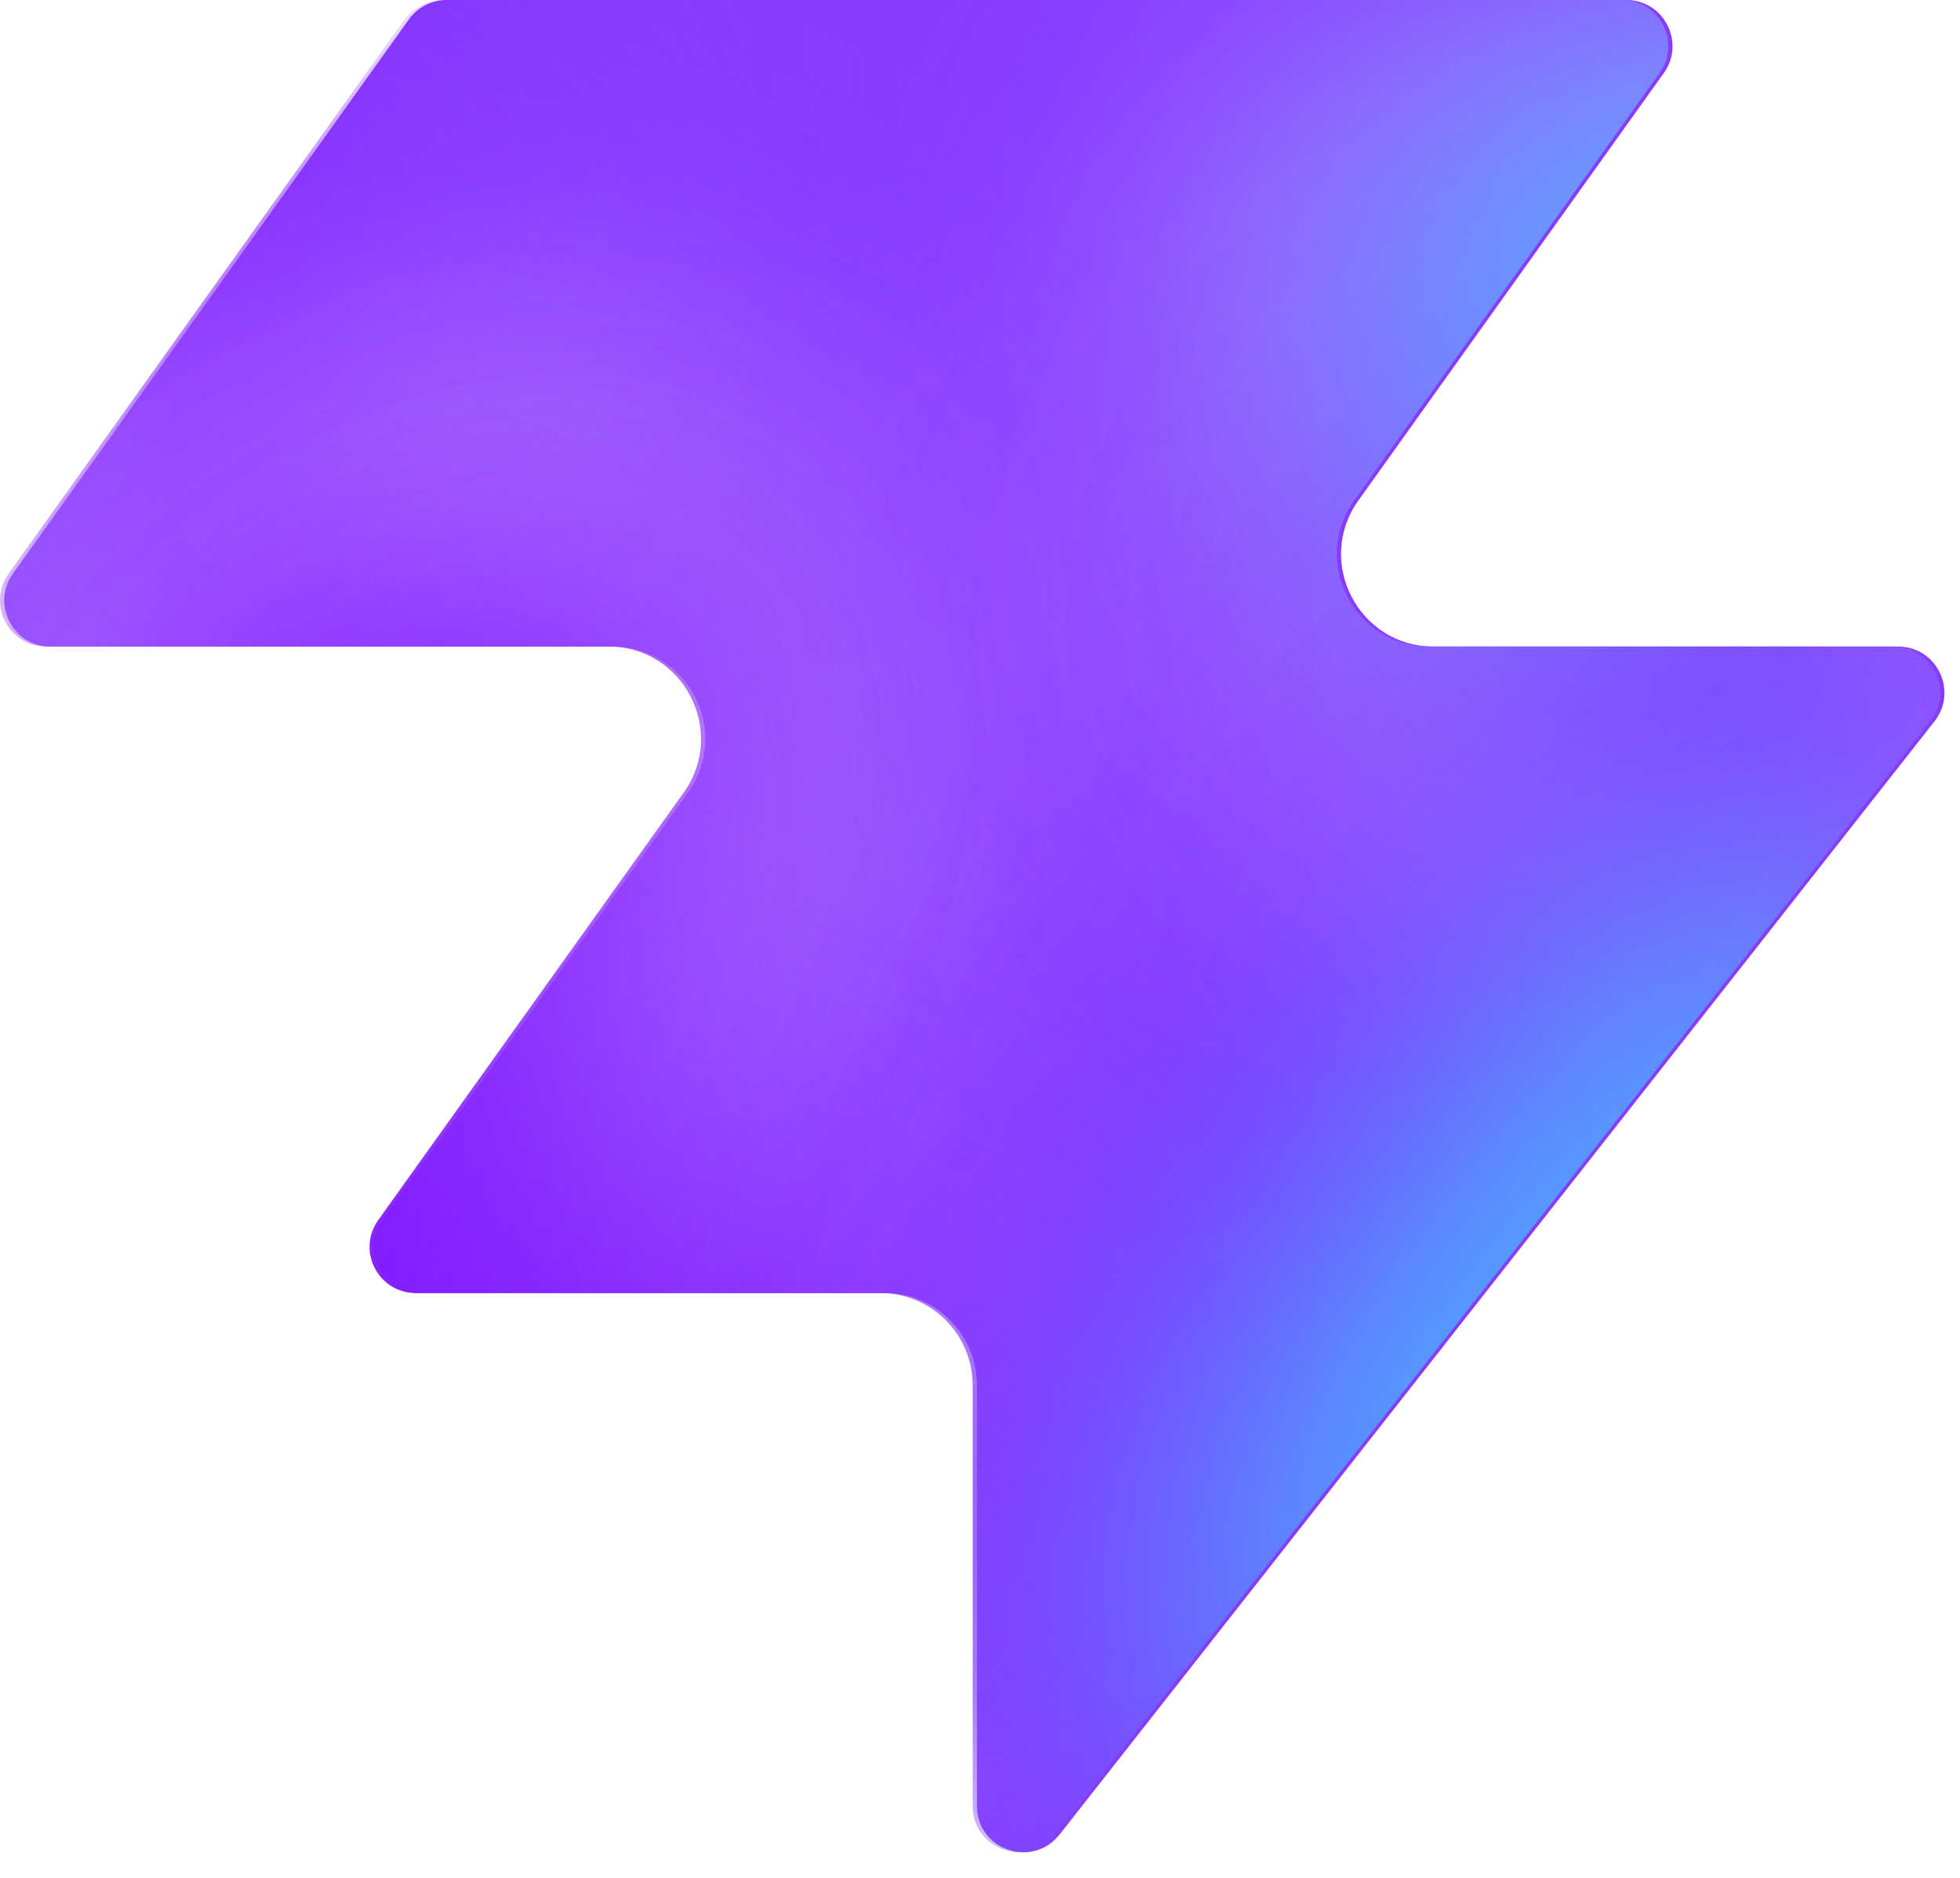
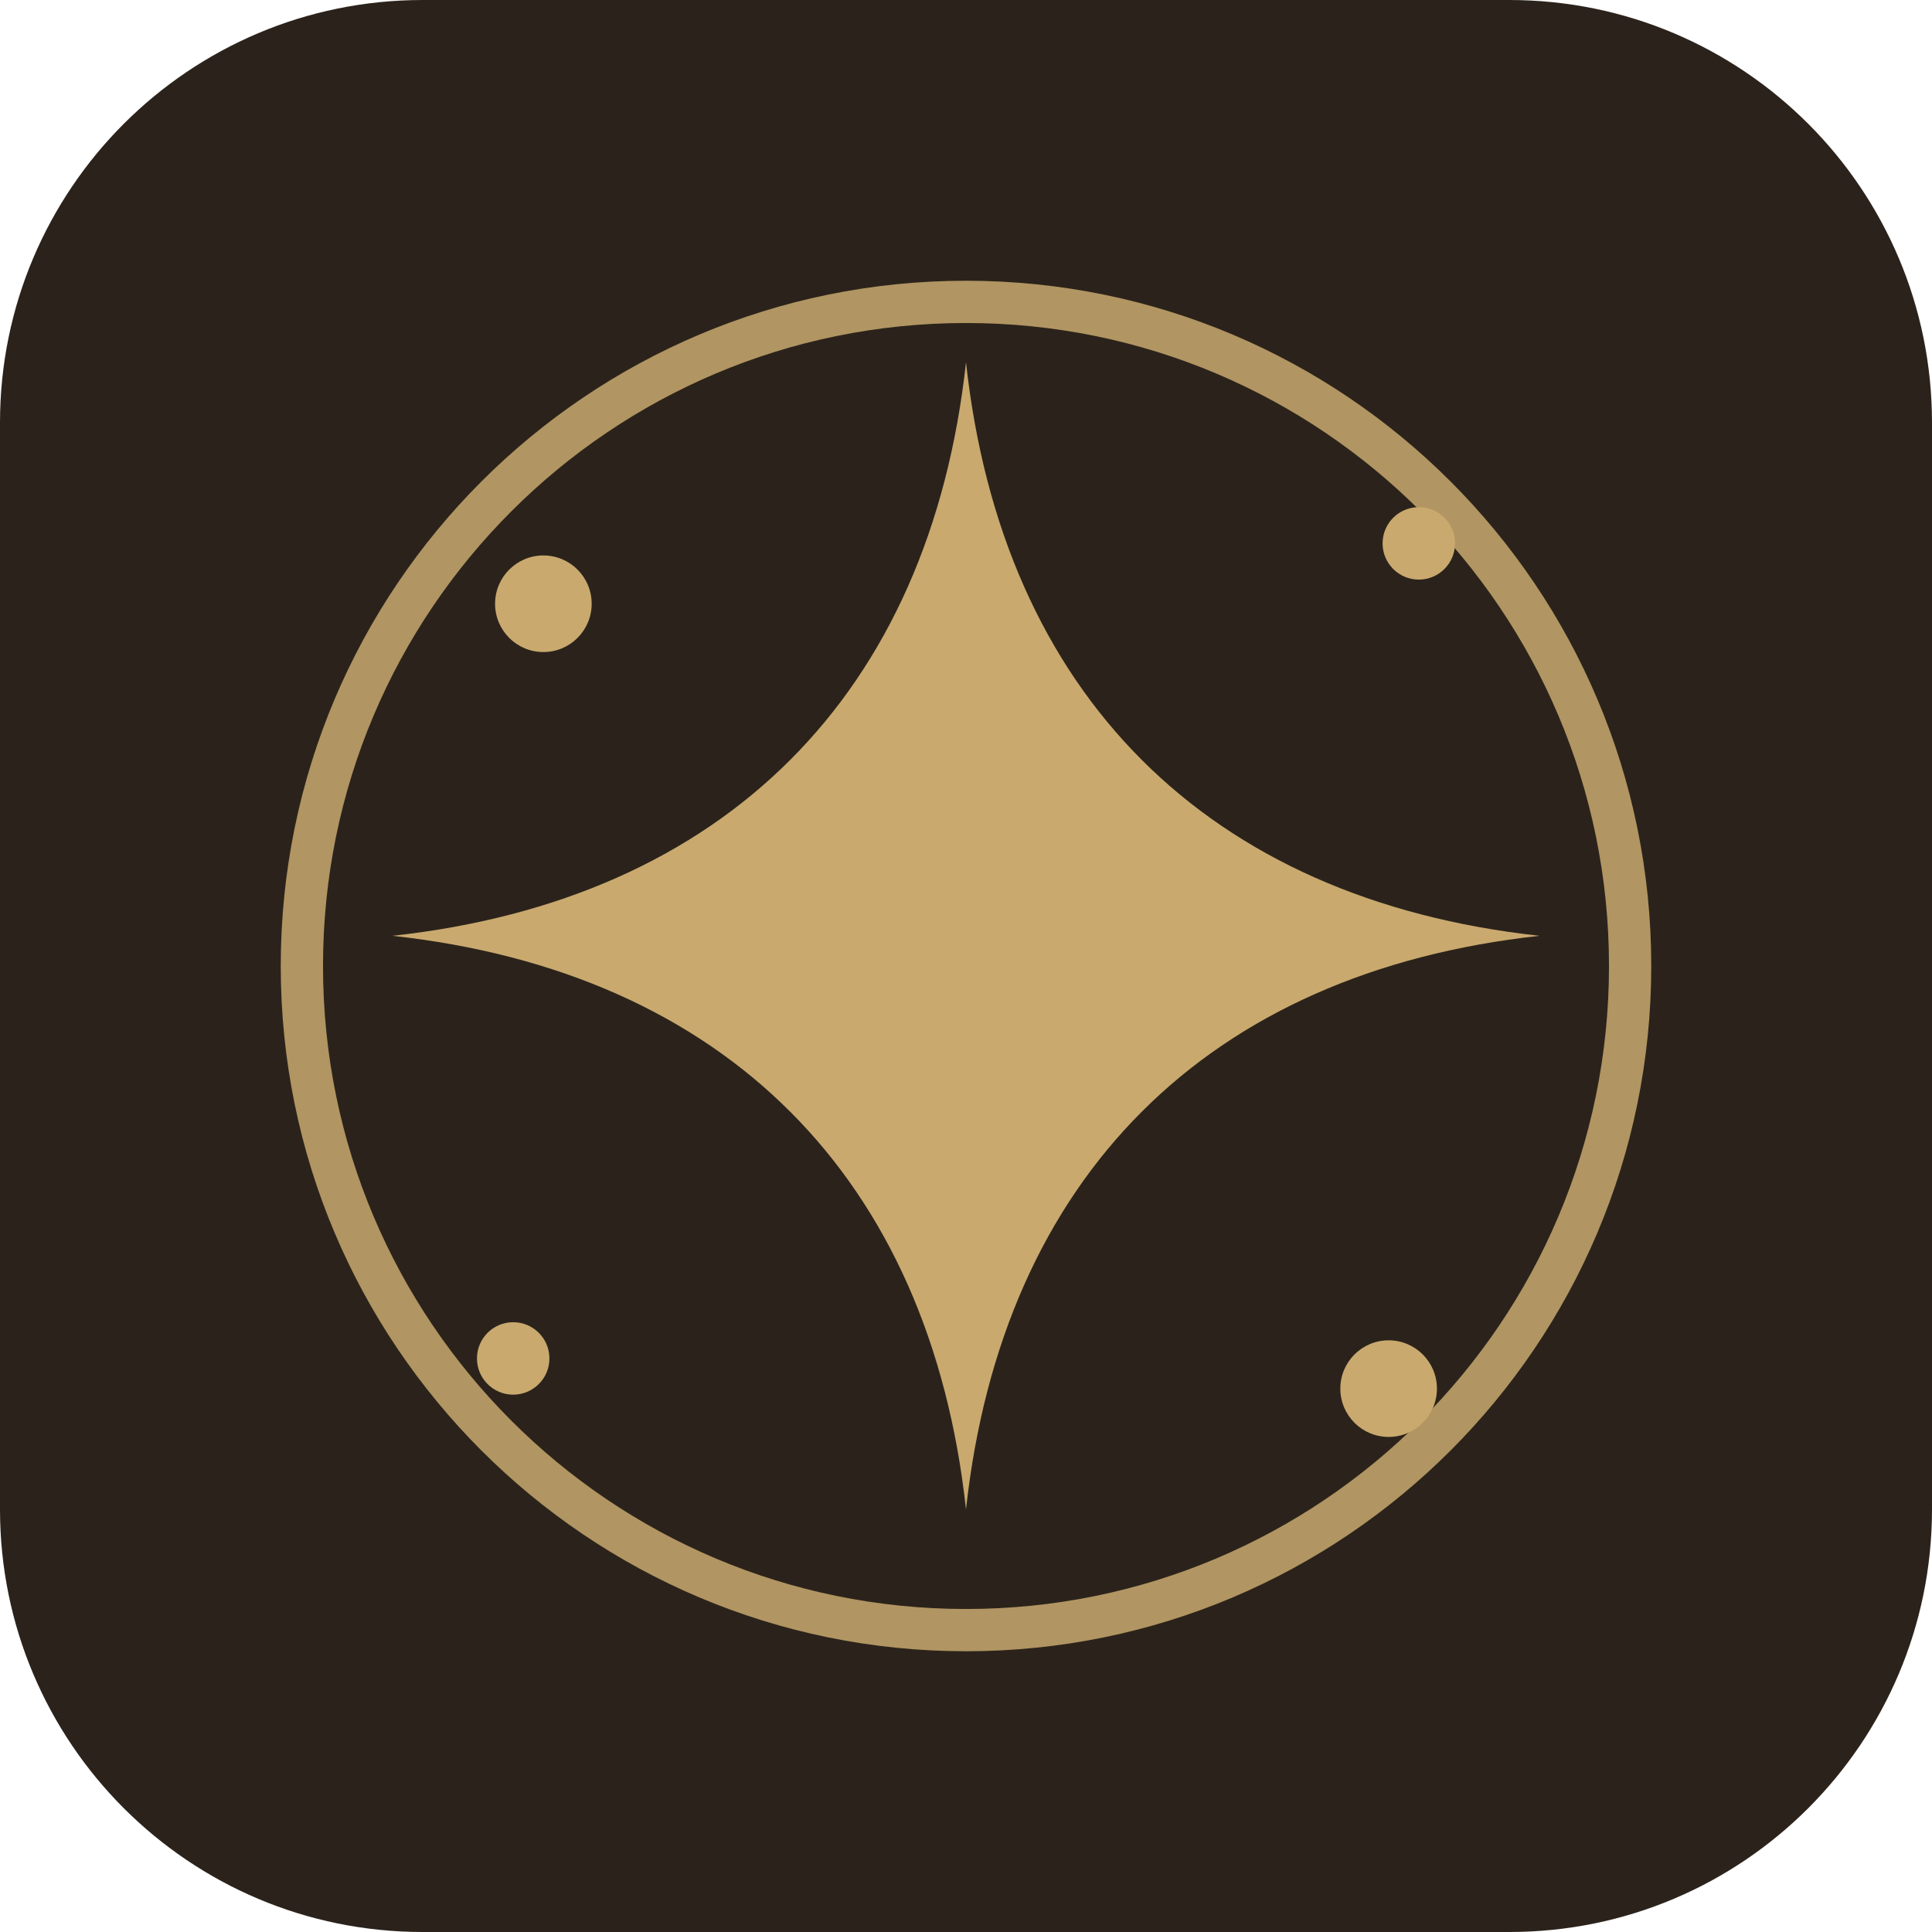
- <svg xmlns="http://www.w3.org/2000/svg" width="48" height="46" fill="none" viewBox="0 0 48 46">
-   <path fill="#863bff" d="M25.946 44.938c-.664.845-2.021.375-2.021-.698V33.937a2.26 2.26 0 0 0-2.262-2.262H10.287c-.92 0-1.456-1.04-.92-1.788l7.48-10.471c1.07-1.497 0-3.578-1.842-3.578H1.237c-.92 0-1.456-1.04-.92-1.788L10.013.474c.214-.297.556-.474.92-.474h28.894c.92 0 1.456 1.04.92 1.788l-7.48 10.471c-1.07 1.498 0 3.579 1.842 3.579h11.377c.943 0 1.473 1.088.89 1.83L25.947 44.94z" style="fill:#863bff;fill:color(display-p3 .525 .23 1);fill-opacity:1" />
-   <mask id="a" width="48" height="46" x="0" y="0" maskUnits="userSpaceOnUse" style="mask-type:alpha">
-     <path fill="#000" d="M25.842 44.938c-.664.844-2.021.375-2.021-.698V33.937a2.26 2.26 0 0 0-2.262-2.262H10.183c-.92 0-1.456-1.04-.92-1.788l7.48-10.471c1.07-1.498 0-3.579-1.842-3.579H1.133c-.92 0-1.456-1.04-.92-1.787L9.91.473c.214-.297.556-.474.92-.474h28.894c.92 0 1.456 1.04.92 1.788l-7.48 10.471c-1.07 1.498 0 3.578 1.842 3.578h11.377c.943 0 1.473 1.088.89 1.832L25.843 44.94z" style="fill:#000;fill-opacity:1" />
-   </mask>
-   <g mask="url(#a)">
-     <g filter="url(#b)">
-       <ellipse cx="5.508" cy="14.704" fill="#ede6ff" rx="5.508" ry="14.704" style="fill:#ede6ff;fill:color(display-p3 .927 .903 1);fill-opacity:1" transform="matrix(.00324 1 1 -.00324 -4.47 31.516)" />
-     </g>
-     <g filter="url(#c)">
-       <ellipse cx="10.399" cy="29.851" fill="#ede6ff" rx="10.399" ry="29.851" style="fill:#ede6ff;fill:color(display-p3 .927 .903 1);fill-opacity:1" transform="matrix(.00324 1 1 -.00324 -39.328 7.883)" />
-     </g>
-     <g filter="url(#d)">
-       <ellipse cx="5.508" cy="30.487" fill="#7e14ff" rx="5.508" ry="30.487" style="fill:#7e14ff;fill:color(display-p3 .492 .077 1);fill-opacity:1" transform="rotate(89.814 -25.913 -14.639)scale(1 -1)" />
-     </g>
-     <g filter="url(#e)">
-       <ellipse cx="5.508" cy="30.599" fill="#7e14ff" rx="5.508" ry="30.599" style="fill:#7e14ff;fill:color(display-p3 .492 .077 1);fill-opacity:1" transform="rotate(89.814 -32.644 -3.334)scale(1 -1)" />
-     </g>
-     <g filter="url(#f)">
-       <ellipse cx="5.508" cy="30.599" fill="#7e14ff" rx="5.508" ry="30.599" style="fill:#7e14ff;fill:color(display-p3 .492 .077 1);fill-opacity:1" transform="matrix(.00324 1 1 -.00324 -34.34 30.47)" />
-     </g>
-     <g filter="url(#g)">
-       <ellipse cx="14.072" cy="22.078" fill="#ede6ff" rx="14.072" ry="22.078" style="fill:#ede6ff;fill:color(display-p3 .927 .903 1);fill-opacity:1" transform="rotate(93.35 24.506 48.493)scale(-1 1)" />
-     </g>
-     <g filter="url(#h)">
-       <ellipse cx="3.47" cy="21.501" fill="#7e14ff" rx="3.47" ry="21.501" style="fill:#7e14ff;fill:color(display-p3 .492 .077 1);fill-opacity:1" transform="rotate(89.009 28.708 47.59)scale(-1 1)" />
-     </g>
-     <g filter="url(#i)">
-       <ellipse cx="3.47" cy="21.501" fill="#7e14ff" rx="3.47" ry="21.501" style="fill:#7e14ff;fill:color(display-p3 .492 .077 1);fill-opacity:1" transform="rotate(89.009 28.708 47.59)scale(-1 1)" />
-     </g>
-     <g filter="url(#j)">
-       <ellipse cx=".387" cy="8.972" fill="#7e14ff" rx="4.407" ry="29.108" style="fill:#7e14ff;fill:color(display-p3 .492 .077 1);fill-opacity:1" transform="rotate(39.51 .387 8.972)" />
-     </g>
-     <g filter="url(#k)">
-       <ellipse cx="47.523" cy="-6.092" fill="#7e14ff" rx="4.407" ry="29.108" style="fill:#7e14ff;fill:color(display-p3 .492 .077 1);fill-opacity:1" transform="rotate(37.892 47.523 -6.092)" />
-     </g>
-     <g filter="url(#l)">
-       <ellipse cx="41.412" cy="6.333" fill="#47bfff" rx="5.971" ry="9.665" style="fill:#47bfff;fill:color(display-p3 .28 .748 1);fill-opacity:1" transform="rotate(37.892 41.412 6.333)" />
-     </g>
-     <g filter="url(#m)">
-       <ellipse cx="-1.879" cy="38.332" fill="#7e14ff" rx="4.407" ry="29.108" style="fill:#7e14ff;fill:color(display-p3 .492 .077 1);fill-opacity:1" transform="rotate(37.892 -1.88 38.332)" />
-     </g>
-     <g filter="url(#n)">
-       <ellipse cx="-1.879" cy="38.332" fill="#7e14ff" rx="4.407" ry="29.108" style="fill:#7e14ff;fill:color(display-p3 .492 .077 1);fill-opacity:1" transform="rotate(37.892 -1.88 38.332)" />
-     </g>
-     <g filter="url(#o)">
-       <ellipse cx="35.651" cy="29.907" fill="#7e14ff" rx="4.407" ry="29.108" style="fill:#7e14ff;fill:color(display-p3 .492 .077 1);fill-opacity:1" transform="rotate(37.892 35.651 29.907)" />
-     </g>
-     <g filter="url(#p)">
-       <ellipse cx="38.418" cy="32.4" fill="#47bfff" rx="5.971" ry="15.297" style="fill:#47bfff;fill:color(display-p3 .28 .748 1);fill-opacity:1" transform="rotate(37.892 38.418 32.4)" />
-     </g>
-   </g>
-   <defs>
-     <filter id="b" width="60.045" height="41.654" x="-19.77" y="16.149" color-interpolation-filters="sRGB" filterUnits="userSpaceOnUse">
-       <feFlood flood-opacity="0" result="BackgroundImageFix" />
-       <feBlend in="SourceGraphic" in2="BackgroundImageFix" result="shape" />
-       <feGaussianBlur result="effect1_foregroundBlur_2002_17158" stdDeviation="7.659" />
-     </filter>
-     <filter id="c" width="90.34" height="51.437" x="-54.613" y="-7.533" color-interpolation-filters="sRGB" filterUnits="userSpaceOnUse">
-       <feFlood flood-opacity="0" result="BackgroundImageFix" />
-       <feBlend in="SourceGraphic" in2="BackgroundImageFix" result="shape" />
-       <feGaussianBlur result="effect1_foregroundBlur_2002_17158" stdDeviation="7.659" />
-     </filter>
-     <filter id="d" width="79.355" height="29.4" x="-49.64" y="2.03" color-interpolation-filters="sRGB" filterUnits="userSpaceOnUse">
-       <feFlood flood-opacity="0" result="BackgroundImageFix" />
-       <feBlend in="SourceGraphic" in2="BackgroundImageFix" result="shape" />
-       <feGaussianBlur result="effect1_foregroundBlur_2002_17158" stdDeviation="4.596" />
-     </filter>
-     <filter id="e" width="79.579" height="29.4" x="-45.045" y="20.029" color-interpolation-filters="sRGB" filterUnits="userSpaceOnUse">
-       <feFlood flood-opacity="0" result="BackgroundImageFix" />
-       <feBlend in="SourceGraphic" in2="BackgroundImageFix" result="shape" />
-       <feGaussianBlur result="effect1_foregroundBlur_2002_17158" stdDeviation="4.596" />
-     </filter>
-     <filter id="f" width="79.579" height="29.4" x="-43.513" y="21.178" color-interpolation-filters="sRGB" filterUnits="userSpaceOnUse">
-       <feFlood flood-opacity="0" result="BackgroundImageFix" />
-       <feBlend in="SourceGraphic" in2="BackgroundImageFix" result="shape" />
-       <feGaussianBlur result="effect1_foregroundBlur_2002_17158" stdDeviation="4.596" />
-     </filter>
-     <filter id="g" width="74.749" height="58.852" x="15.756" y="-17.901" color-interpolation-filters="sRGB" filterUnits="userSpaceOnUse">
-       <feFlood flood-opacity="0" result="BackgroundImageFix" />
-       <feBlend in="SourceGraphic" in2="BackgroundImageFix" result="shape" />
-       <feGaussianBlur result="effect1_foregroundBlur_2002_17158" stdDeviation="7.659" />
-     </filter>
-     <filter id="h" width="61.377" height="25.362" x="23.548" y="2.284" color-interpolation-filters="sRGB" filterUnits="userSpaceOnUse">
-       <feFlood flood-opacity="0" result="BackgroundImageFix" />
-       <feBlend in="SourceGraphic" in2="BackgroundImageFix" result="shape" />
-       <feGaussianBlur result="effect1_foregroundBlur_2002_17158" stdDeviation="4.596" />
-     </filter>
-     <filter id="i" width="61.377" height="25.362" x="23.548" y="2.284" color-interpolation-filters="sRGB" filterUnits="userSpaceOnUse">
-       <feFlood flood-opacity="0" result="BackgroundImageFix" />
-       <feBlend in="SourceGraphic" in2="BackgroundImageFix" result="shape" />
-       <feGaussianBlur result="effect1_foregroundBlur_2002_17158" stdDeviation="4.596" />
-     </filter>
-     <filter id="j" width="56.045" height="63.649" x="-27.636" y="-22.853" color-interpolation-filters="sRGB" filterUnits="userSpaceOnUse">
-       <feFlood flood-opacity="0" result="BackgroundImageFix" />
-       <feBlend in="SourceGraphic" in2="BackgroundImageFix" result="shape" />
-       <feGaussianBlur result="effect1_foregroundBlur_2002_17158" stdDeviation="4.596" />
-     </filter>
-     <filter id="k" width="54.814" height="64.646" x="20.116" y="-38.415" color-interpolation-filters="sRGB" filterUnits="userSpaceOnUse">
-       <feFlood flood-opacity="0" result="BackgroundImageFix" />
-       <feBlend in="SourceGraphic" in2="BackgroundImageFix" result="shape" />
-       <feGaussianBlur result="effect1_foregroundBlur_2002_17158" stdDeviation="4.596" />
-     </filter>
-     <filter id="l" width="33.541" height="35.313" x="24.641" y="-11.323" color-interpolation-filters="sRGB" filterUnits="userSpaceOnUse">
-       <feFlood flood-opacity="0" result="BackgroundImageFix" />
-       <feBlend in="SourceGraphic" in2="BackgroundImageFix" result="shape" />
-       <feGaussianBlur result="effect1_foregroundBlur_2002_17158" stdDeviation="4.596" />
-     </filter>
-     <filter id="m" width="54.814" height="64.646" x="-29.286" y="6.009" color-interpolation-filters="sRGB" filterUnits="userSpaceOnUse">
-       <feFlood flood-opacity="0" result="BackgroundImageFix" />
-       <feBlend in="SourceGraphic" in2="BackgroundImageFix" result="shape" />
-       <feGaussianBlur result="effect1_foregroundBlur_2002_17158" stdDeviation="4.596" />
-     </filter>
-     <filter id="n" width="54.814" height="64.646" x="-29.286" y="6.009" color-interpolation-filters="sRGB" filterUnits="userSpaceOnUse">
-       <feFlood flood-opacity="0" result="BackgroundImageFix" />
-       <feBlend in="SourceGraphic" in2="BackgroundImageFix" result="shape" />
-       <feGaussianBlur result="effect1_foregroundBlur_2002_17158" stdDeviation="4.596" />
-     </filter>
-     <filter id="o" width="54.814" height="64.646" x="8.244" y="-2.416" color-interpolation-filters="sRGB" filterUnits="userSpaceOnUse">
-       <feFlood flood-opacity="0" result="BackgroundImageFix" />
-       <feBlend in="SourceGraphic" in2="BackgroundImageFix" result="shape" />
-       <feGaussianBlur result="effect1_foregroundBlur_2002_17158" stdDeviation="4.596" />
-     </filter>
-     <filter id="p" width="39.409" height="43.623" x="18.713" y="10.588" color-interpolation-filters="sRGB" filterUnits="userSpaceOnUse">
-       <feFlood flood-opacity="0" result="BackgroundImageFix" />
-       <feBlend in="SourceGraphic" in2="BackgroundImageFix" result="shape" />
-       <feGaussianBlur result="effect1_foregroundBlur_2002_17158" stdDeviation="4.596" />
-     </filter>
-   </defs>
+ <svg xmlns="http://www.w3.org/2000/svg" viewBox="0 0 64 64">
+   <rect width="64" height="64" rx="14" fill="#2b231b" />
+   <circle cx="32" cy="32" r="22" fill="none" stroke="#c9a96e" stroke-width="1.4" opacity="0.85" />
+   <path fill="#c9a96e" d="M32 12c1.2 11 8 17.8 19 19-11 1.2-17.8 8-19 19-1.2-11-8-17.8-19-19 11-1.2 17.8-8 19-19Z" />
+   <circle cx="18" cy="20" r="1.6" fill="#c9a96e" />
+   <circle cx="47" cy="18" r="1.2" fill="#c9a96e" />
+   <circle cx="46" cy="46" r="1.6" fill="#c9a96e" />
+   <circle cx="17" cy="45" r="1.2" fill="#c9a96e" />
</svg>
